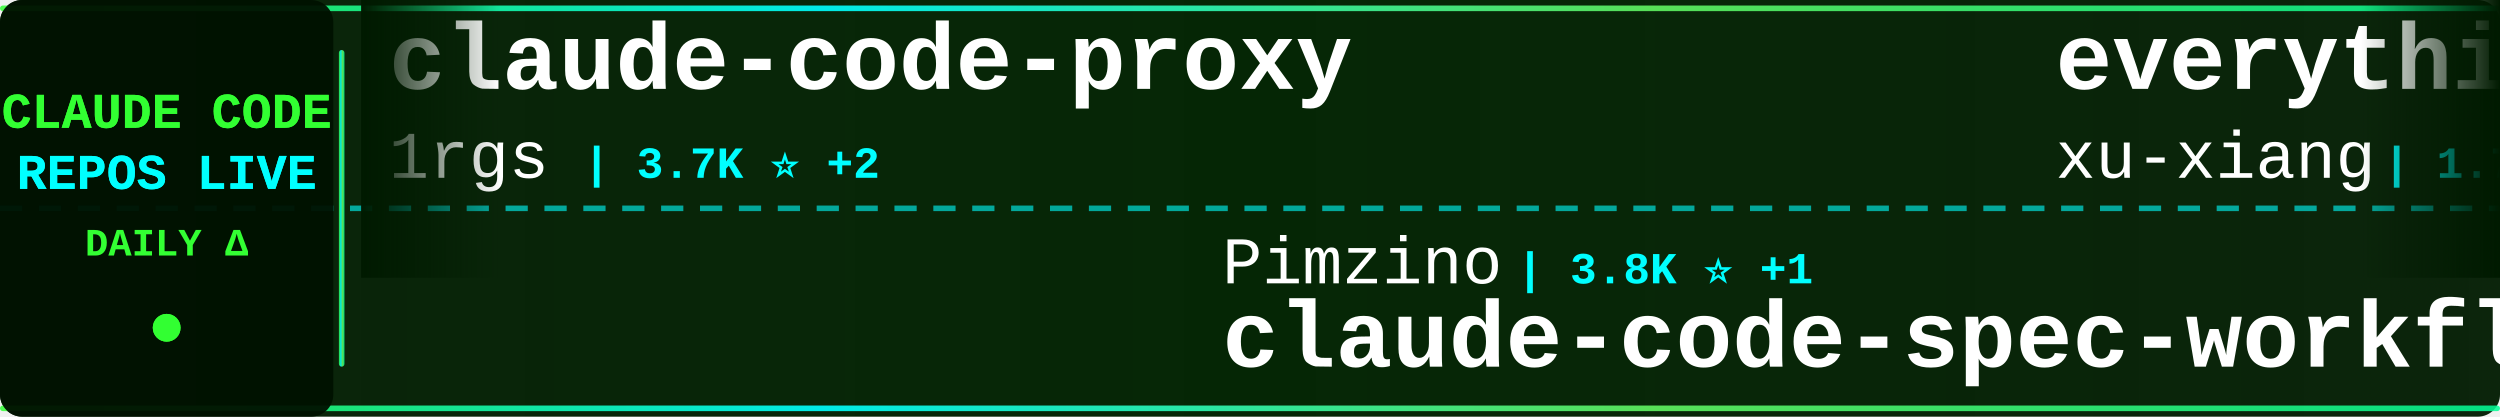
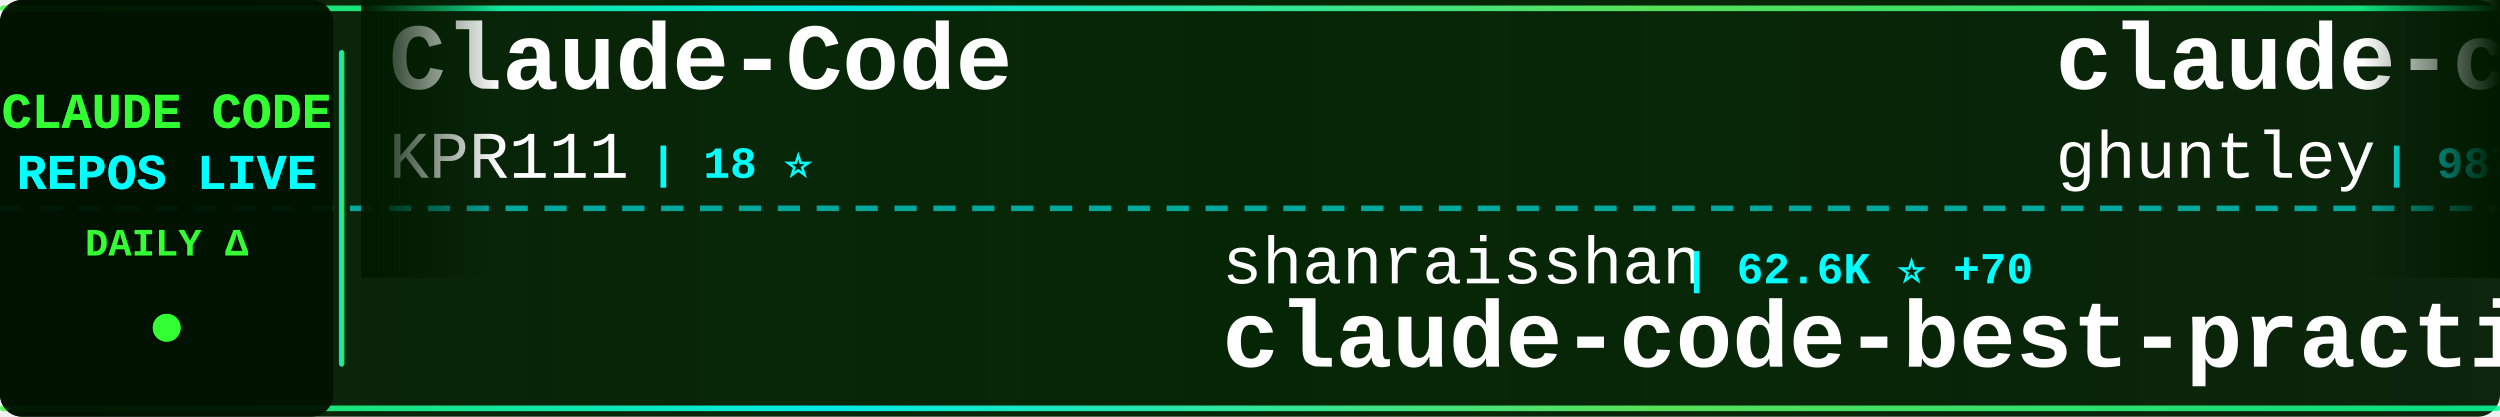
<svg xmlns="http://www.w3.org/2000/svg" width="900" height="150">
  <defs>
    <linearGradient id="tickerBg" x1="0%" y1="0%" x2="100%" y2="0%">
      <stop offset="0%" style="stop-color:#001a00;stop-opacity:0.95" />
      <stop offset="50%" style="stop-color:#002200;stop-opacity:0.98" />
      <stop offset="100%" style="stop-color:#001a00;stop-opacity:0.95" />
    </linearGradient>
    <linearGradient id="borderGrad" x1="0%" y1="0%" x2="100%" y2="0%">
      <stop offset="0%" style="stop-color:#33ff33;stop-opacity:0.85">
        <animate attributeName="stop-opacity" values="0.85;1;0.85" dur="2s" repeatCount="indefinite" />
      </stop>
      <stop offset="33%" style="stop-color:#00ffff;stop-opacity:0.9">
        <animate attributeName="stop-opacity" values="0.9;1;0.9" dur="2.2s" repeatCount="indefinite" />
      </stop>
      <stop offset="66%" style="stop-color:#66ff66;stop-opacity:0.85">
        <animate attributeName="stop-opacity" values="0.85;1;0.85" dur="1.8s" repeatCount="indefinite" />
      </stop>
      <stop offset="100%" style="stop-color:#00ff99;stop-opacity:0.85">
        <animate attributeName="stop-opacity" values="0.85;1;0.85" dur="2s" repeatCount="indefinite" />
      </stop>
    </linearGradient>
    <filter id="textGlow">
      <feGaussianBlur stdDeviation="0.1" result="coloredBlur" />
      <feMerge>
        <feMergeNode in="coloredBlur" />
        <feMergeNode in="SourceGraphic" />
      </feMerge>
    </filter>
    <filter id="metricGlow">
      <feGaussianBlur stdDeviation="0.2" result="coloredBlur" />
      <feMerge>
        <feMergeNode in="coloredBlur" />
        <feMergeNode in="SourceGraphic" />
      </feMerge>
    </filter>
    <linearGradient id="leftFade" x1="0%" y1="0%" x2="100%" y2="0%">
      <stop offset="0%" style="stop-color:#001a00;stop-opacity:1" />
      <stop offset="100%" style="stop-color:#001a00;stop-opacity:0" />
    </linearGradient>
    <linearGradient id="rightFade" x1="0%" y1="0%" x2="100%" y2="0%">
      <stop offset="0%" style="stop-color:#001a00;stop-opacity:0" />
      <stop offset="100%" style="stop-color:#001a00;stop-opacity:1" />
    </linearGradient>
  </defs>
  <rect width="900" height="150" fill="url(#tickerBg)" rx="8" />
  <rect x="0" y="2" width="900" height="2" fill="url(#borderGrad)" rx="1" />
  <rect x="0" y="146" width="900" height="2" fill="url(#borderGrad)" rx="1" />
  <line x1="0" y1="75" x2="900" y2="75" stroke="#00ffff" stroke-width="2" stroke-dasharray="8 6" opacity="0.6" />
  <rect x="0" y="0" width="120" height="150" fill="#001100" opacity="0.95" rx="8" />
  <text x="60" y="46" font-family="'Courier New', monospace" font-size="18" font-weight="bold" fill="#33ff33" text-anchor="middle" filter="url(#textGlow)">
    CLAUDE CODE
  </text>
  <text x="60" y="68" font-family="'Courier New', monospace" font-size="18" font-weight="bold" fill="#00ffff" text-anchor="middle" filter="url(#textGlow)">
    REPOS LIVE
  </text>
  <text x="60" y="92" font-family="'Courier New', monospace" font-size="14" font-weight="bold" fill="#33ff33" text-anchor="middle">
    DAILY Δ
  </text>
  <circle cx="60" cy="118" r="5" fill="#33ff33" filter="url(#metricGlow)">
    <animate attributeName="r" values="4;6;4" dur="1.5s" repeatCount="indefinite" />
    <animate attributeName="opacity" values="0.6;1;0.6" dur="1.5s" repeatCount="indefinite" />
  </circle>
  <rect x="122" y="18" width="2" height="114" fill="url(#borderGrad)" rx="1" />
  <clipPath id="tickerClip">
    <rect x="130" y="0" width="770" height="150" />
  </clipPath>
  <g clip-path="url(#tickerClip)">
    <g id="tickerItems">
      <animateTransform attributeName="transform" attributeType="XML" type="translate" from="0 0" to="-3000 0" dur="54s" repeatCount="indefinite" />
      <g transform="translate(0, 0)">
-         <text x="140" y="32" font-family="'Courier New', monospace" font-size="34" font-weight="bold" fill="#ffffff">claude-code-proxy</text>
-         <text x="140" y="64" font-family="'Courier New', monospace" font-size="24" font-weight="normal" fill="#ffffff" opacity="1.0">1rgs</text>
-         <text x="210" y="64" font-family="'Courier New', monospace" font-size="16" font-weight="bold" fill="#00ffff"> | 3.7K ⭐ +2</text>
+         <text x="140" y="32" font-family="'Courier New', monospace" font-size="34" font-weight="bold" fill="#ffffff">Claude-Code</text>
+         <text x="140" y="64" font-family="'Courier New', monospace" font-size="24" font-weight="normal" fill="#ffffff" opacity="1.0">KPR111</text>
+         <text x="234" y="64" font-family="'Courier New', monospace" font-size="16" font-weight="bold" fill="#00ffff"> | 18 ⭐</text>
      </g>
      <g transform="translate(300, 0)">
-         <text x="140" y="102" font-family="'Courier New', monospace" font-size="24" font-weight="normal" fill="#ffffff" opacity="1.0">Pimzino</text>
-         <text x="246" y="102" font-family="'Courier New', monospace" font-size="16" font-weight="bold" fill="#00ffff"> | 3.8K ⭐ +1</text>
-         <text x="140" y="132" font-family="'Courier New', monospace" font-size="34" font-weight="bold" fill="#ffffff">claude-code-spec-workflo...</text>
+         <text x="140" y="102" font-family="'Courier New', monospace" font-size="24" font-weight="normal" fill="#ffffff" opacity="1.0">shanraisshan</text>
+         <text x="306" y="102" font-family="'Courier New', monospace" font-size="16" font-weight="bold" fill="#00ffff"> | 62.6K ⭐ +70</text>
+         <text x="140" y="132" font-family="'Courier New', monospace" font-size="34" font-weight="bold" fill="#ffffff">claude-code-best-practic...</text>
      </g>
      <g transform="translate(600, 0)">
-         <text x="140" y="32" font-family="'Courier New', monospace" font-size="34" font-weight="bold" fill="#ffffff">everything-claude-code-z...</text>
-         <text x="140" y="64" font-family="'Courier New', monospace" font-size="24" font-weight="normal" fill="#ffffff" opacity="1.0">xu-xiang</text>
-         <text x="258" y="64" font-family="'Courier New', monospace" font-size="16" font-weight="bold" fill="#00ffff"> | 1.7K ⭐ +14</text>
+         <text x="140" y="32" font-family="'Courier New', monospace" font-size="34" font-weight="bold" fill="#ffffff">claude-code-source-code-...</text>
+         <text x="140" y="64" font-family="'Courier New', monospace" font-size="24" font-weight="normal" fill="#ffffff" opacity="1.0">ghuntley</text>
+         <text x="258" y="64" font-family="'Courier New', monospace" font-size="16" font-weight="bold" fill="#00ffff"> | 987 ⭐</text>
      </g>
      <g transform="translate(900, 0)">
-         <text x="140" y="102" font-family="'Courier New', monospace" font-size="24" font-weight="normal" fill="#ffffff" opacity="1.0">disler</text>
-         <text x="234" y="102" font-family="'Courier New', monospace" font-size="16" font-weight="bold" fill="#00ffff"> | 3.8K ⭐ +3</text>
-         <text x="140" y="132" font-family="'Courier New', monospace" font-size="34" font-weight="bold" fill="#ffffff">claude-code-hooks-master...</text>
+         <text x="140" y="102" font-family="'Courier New', monospace" font-size="24" font-weight="normal" fill="#ffffff" opacity="1.0">FlorianBruniaux</text>
+         <text x="342" y="102" font-family="'Courier New', monospace" font-size="16" font-weight="bold" fill="#00ffff"> | 5.4K ⭐ +10</text>
+         <text x="140" y="132" font-family="'Courier New', monospace" font-size="34" font-weight="bold" fill="#ffffff">claude-code-ultimate-gui...</text>
      </g>
      <g transform="translate(1200, 0)">
-         <text x="140" y="32" font-family="'Courier New', monospace" font-size="34" font-weight="bold" fill="#ffffff">skills</text>
-         <text x="140" y="64" font-family="'Courier New', monospace" font-size="24" font-weight="normal" fill="#ffffff" opacity="1.0">anthropics</text>
-         <text x="282" y="64" font-family="'Courier New', monospace" font-size="16" font-weight="bold" fill="#00ffff"> | 161.1K ⭐ +297</text>
+         <text x="140" y="32" font-family="'Courier New', monospace" font-size="34" font-weight="bold" fill="#ffffff">claude-code-from-scratch</text>
+         <text x="140" y="64" font-family="'Courier New', monospace" font-size="24" font-weight="normal" fill="#ffffff" opacity="1.0">Windy3f3f3f3f</text>
+         <text x="318" y="64" font-family="'Courier New', monospace" font-size="16" font-weight="bold" fill="#00ffff"> | 2.3K ⭐ +7</text>
      </g>
      <g transform="translate(1500, 0)">
-         <text x="140" y="102" font-family="'Courier New', monospace" font-size="24" font-weight="normal" fill="#ffffff" opacity="1.0">777genius</text>
-         <text x="270" y="102" font-family="'Courier New', monospace" font-size="16" font-weight="bold" fill="#00ffff"> | 919 ⭐ +1</text>
-         <text x="140" y="132" font-family="'Courier New', monospace" font-size="34" font-weight="bold" fill="#ffffff">claude-code-source-code</text>
+         <text x="140" y="102" font-family="'Courier New', monospace" font-size="24" font-weight="normal" fill="#ffffff" opacity="1.0">Yuyz0112</text>
+         <text x="258" y="102" font-family="'Courier New', monospace" font-size="16" font-weight="bold" fill="#00ffff"> | 2.4K ⭐</text>
+         <text x="140" y="132" font-family="'Courier New', monospace" font-size="34" font-weight="bold" fill="#ffffff">claude-code-reverse</text>
      </g>
      <g transform="translate(1800, 0)">
-         <text x="140" y="32" font-family="'Courier New', monospace" font-size="34" font-weight="bold" fill="#ffffff">Claude-Code</text>
-         <text x="140" y="64" font-family="'Courier New', monospace" font-size="24" font-weight="normal" fill="#ffffff" opacity="1.0">OrcaWhisper</text>
-         <text x="294" y="64" font-family="'Courier New', monospace" font-size="16" font-weight="bold" fill="#00ffff"> | 84 ⭐ +1</text>
+         <text x="140" y="32" font-family="'Courier New', monospace" font-size="34" font-weight="bold" fill="#ffffff">claude-code-templates</text>
+         <text x="140" y="64" font-family="'Courier New', monospace" font-size="24" font-weight="normal" fill="#ffffff" opacity="1.0">davila7</text>
+         <text x="246" y="64" font-family="'Courier New', monospace" font-size="16" font-weight="bold" fill="#00ffff"> | 29.5K ⭐ +101</text>
      </g>
      <g transform="translate(2100, 0)">
-         <text x="140" y="102" font-family="'Courier New', monospace" font-size="24" font-weight="normal" fill="#ffffff" opacity="1.0">VoltAgent</text>
-         <text x="270" y="102" font-family="'Courier New', monospace" font-size="16" font-weight="bold" fill="#00ffff"> | 23.3K ⭐ +47</text>
-         <text x="140" y="132" font-family="'Courier New', monospace" font-size="34" font-weight="bold" fill="#ffffff">awesome-claude-code-suba...</text>
+         <text x="140" y="102" font-family="'Courier New', monospace" font-size="24" font-weight="normal" fill="#ffffff" opacity="1.0">alejandrobalderas</text>
+         <text x="366" y="102" font-family="'Courier New', monospace" font-size="16" font-weight="bold" fill="#00ffff"> | 2.7K ⭐ +8</text>
+         <text x="140" y="132" font-family="'Courier New', monospace" font-size="34" font-weight="bold" fill="#ffffff">claude-code-from-source</text>
      </g>
      <g transform="translate(2400, 0)">
-         <text x="140" y="32" font-family="'Courier New', monospace" font-size="34" font-weight="bold" fill="#ffffff">Open-ClaudeCode</text>
-         <text x="140" y="64" font-family="'Courier New', monospace" font-size="24" font-weight="normal" fill="#ffffff" opacity="1.0">LING71671</text>
-         <text x="270" y="64" font-family="'Courier New', monospace" font-size="16" font-weight="bold" fill="#00ffff"> | 917 ⭐ +1</text>
+         <text x="140" y="32" font-family="'Courier New', monospace" font-size="34" font-weight="bold" fill="#ffffff">claude-code-source-build</text>
+         <text x="140" y="64" font-family="'Courier New', monospace" font-size="24" font-weight="normal" fill="#ffffff" opacity="1.0">andrew-kramer-inno</text>
+         <text x="378" y="64" font-family="'Courier New', monospace" font-size="16" font-weight="bold" fill="#00ffff"> | 595 ⭐ +1</text>
      </g>
      <g transform="translate(2700, 0)">
-         <text x="140" y="102" font-family="'Courier New', monospace" font-size="24" font-weight="normal" fill="#ffffff" opacity="1.0">jqueryscript</text>
-         <text x="306" y="102" font-family="'Courier New', monospace" font-size="16" font-weight="bold" fill="#00ffff"> | 467 ⭐</text>
-         <text x="140" y="132" font-family="'Courier New', monospace" font-size="34" font-weight="bold" fill="#ffffff">awesome-claude-code</text>
+         <text x="140" y="102" font-family="'Courier New', monospace" font-size="24" font-weight="normal" fill="#ffffff" opacity="1.0">disler</text>
+         <text x="234" y="102" font-family="'Courier New', monospace" font-size="16" font-weight="bold" fill="#00ffff"> | 1.5K ⭐ +9</text>
+         <text x="140" y="132" font-family="'Courier New', monospace" font-size="34" font-weight="bold" fill="#ffffff">pi-vs-claude-code</text>
      </g>
      <g transform="translate(3000, 0)">
-         <text x="140" y="32" font-family="'Courier New', monospace" font-size="34" font-weight="bold" fill="#ffffff">claude-code-proxy</text>
-         <text x="140" y="64" font-family="'Courier New', monospace" font-size="24" font-weight="normal" fill="#ffffff" opacity="1.0">1rgs</text>
-         <text x="210" y="64" font-family="'Courier New', monospace" font-size="16" font-weight="bold" fill="#00ffff"> | 3.7K ⭐ +2</text>
+         <text x="140" y="32" font-family="'Courier New', monospace" font-size="34" font-weight="bold" fill="#ffffff">Claude-Code</text>
+         <text x="140" y="64" font-family="'Courier New', monospace" font-size="24" font-weight="normal" fill="#ffffff" opacity="1.0">KPR111</text>
+         <text x="234" y="64" font-family="'Courier New', monospace" font-size="16" font-weight="bold" fill="#00ffff"> | 18 ⭐</text>
      </g>
      <g transform="translate(3300, 0)">
-         <text x="140" y="102" font-family="'Courier New', monospace" font-size="24" font-weight="normal" fill="#ffffff" opacity="1.0">Pimzino</text>
-         <text x="246" y="102" font-family="'Courier New', monospace" font-size="16" font-weight="bold" fill="#00ffff"> | 3.8K ⭐ +1</text>
-         <text x="140" y="132" font-family="'Courier New', monospace" font-size="34" font-weight="bold" fill="#ffffff">claude-code-spec-workflo...</text>
+         <text x="140" y="102" font-family="'Courier New', monospace" font-size="24" font-weight="normal" fill="#ffffff" opacity="1.0">shanraisshan</text>
+         <text x="306" y="102" font-family="'Courier New', monospace" font-size="16" font-weight="bold" fill="#00ffff"> | 62.6K ⭐ +70</text>
+         <text x="140" y="132" font-family="'Courier New', monospace" font-size="34" font-weight="bold" fill="#ffffff">claude-code-best-practic...</text>
      </g>
      <g transform="translate(3600, 0)">
-         <text x="140" y="32" font-family="'Courier New', monospace" font-size="34" font-weight="bold" fill="#ffffff">everything-claude-code-z...</text>
-         <text x="140" y="64" font-family="'Courier New', monospace" font-size="24" font-weight="normal" fill="#ffffff" opacity="1.0">xu-xiang</text>
-         <text x="258" y="64" font-family="'Courier New', monospace" font-size="16" font-weight="bold" fill="#00ffff"> | 1.7K ⭐ +14</text>
+         <text x="140" y="32" font-family="'Courier New', monospace" font-size="34" font-weight="bold" fill="#ffffff">claude-code-source-code-...</text>
+         <text x="140" y="64" font-family="'Courier New', monospace" font-size="24" font-weight="normal" fill="#ffffff" opacity="1.0">ghuntley</text>
+         <text x="258" y="64" font-family="'Courier New', monospace" font-size="16" font-weight="bold" fill="#00ffff"> | 987 ⭐</text>
      </g>
      <g transform="translate(3900, 0)">
-         <text x="140" y="102" font-family="'Courier New', monospace" font-size="24" font-weight="normal" fill="#ffffff" opacity="1.0">disler</text>
-         <text x="234" y="102" font-family="'Courier New', monospace" font-size="16" font-weight="bold" fill="#00ffff"> | 3.8K ⭐ +3</text>
-         <text x="140" y="132" font-family="'Courier New', monospace" font-size="34" font-weight="bold" fill="#ffffff">claude-code-hooks-master...</text>
+         <text x="140" y="102" font-family="'Courier New', monospace" font-size="24" font-weight="normal" fill="#ffffff" opacity="1.0">FlorianBruniaux</text>
+         <text x="342" y="102" font-family="'Courier New', monospace" font-size="16" font-weight="bold" fill="#00ffff"> | 5.4K ⭐ +10</text>
+         <text x="140" y="132" font-family="'Courier New', monospace" font-size="34" font-weight="bold" fill="#ffffff">claude-code-ultimate-gui...</text>
      </g>
    </g>
  </g>
  <rect x="130" y="0" width="50" height="100" fill="url(#leftFade)" />
  <rect x="850" y="0" width="50" height="100" fill="url(#rightFade)" />
</svg>
